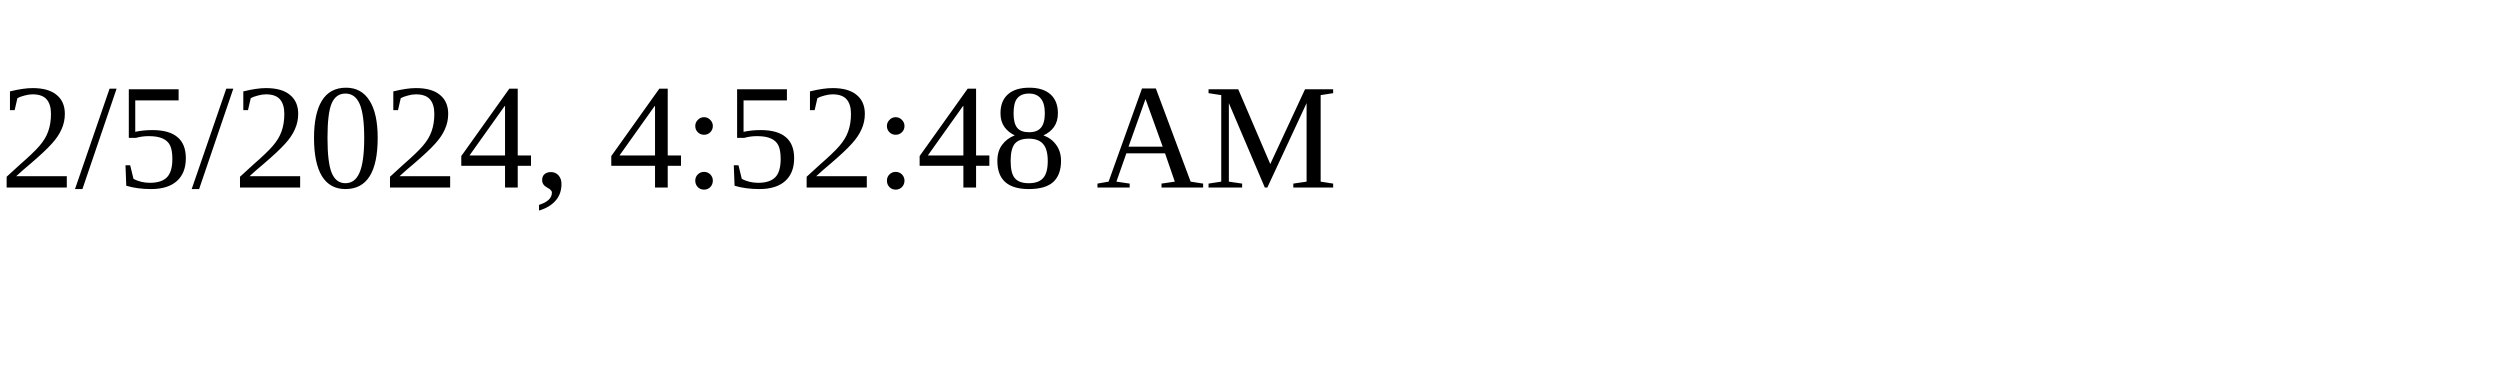
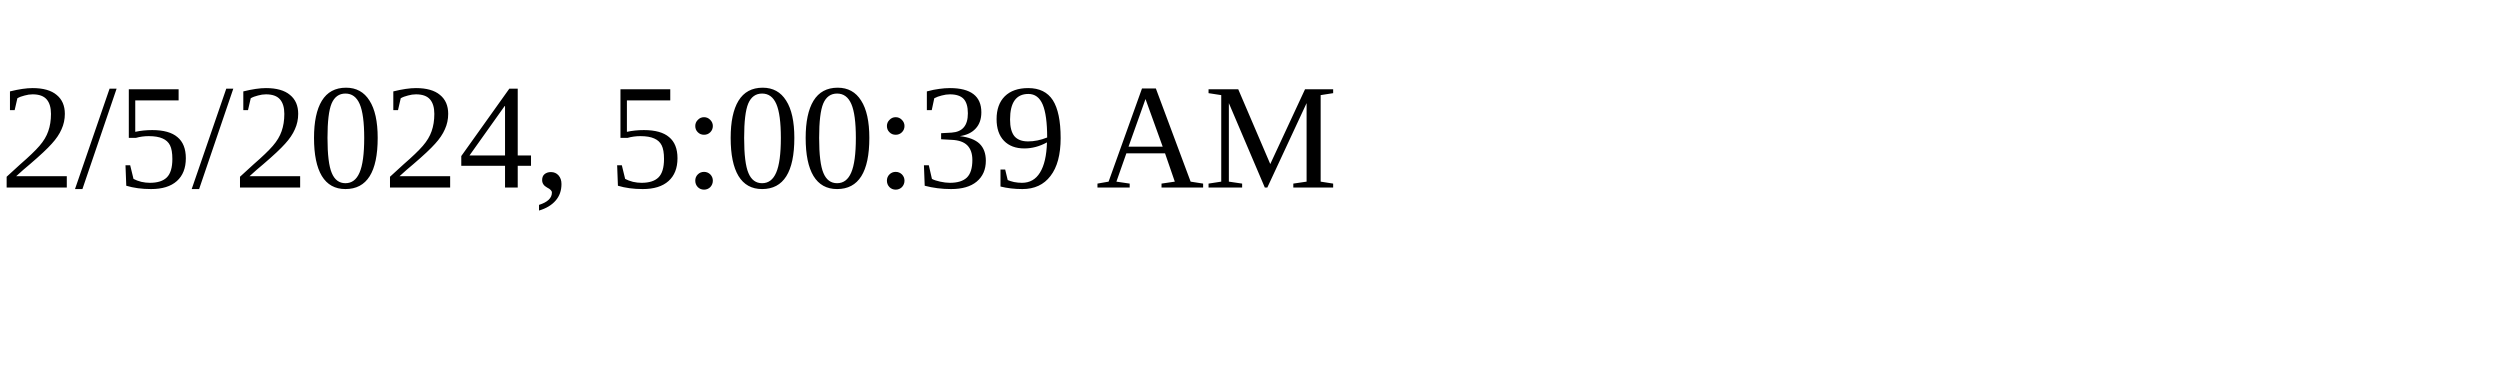
<svg xmlns="http://www.w3.org/2000/svg" height="30" width="200">
-   <text x="0" y="15">2/5/2024, 4:52:48 AM</text>
+   <text x="0" y="15">2/5/2024, 5:00:39 AM</text>
</svg>
